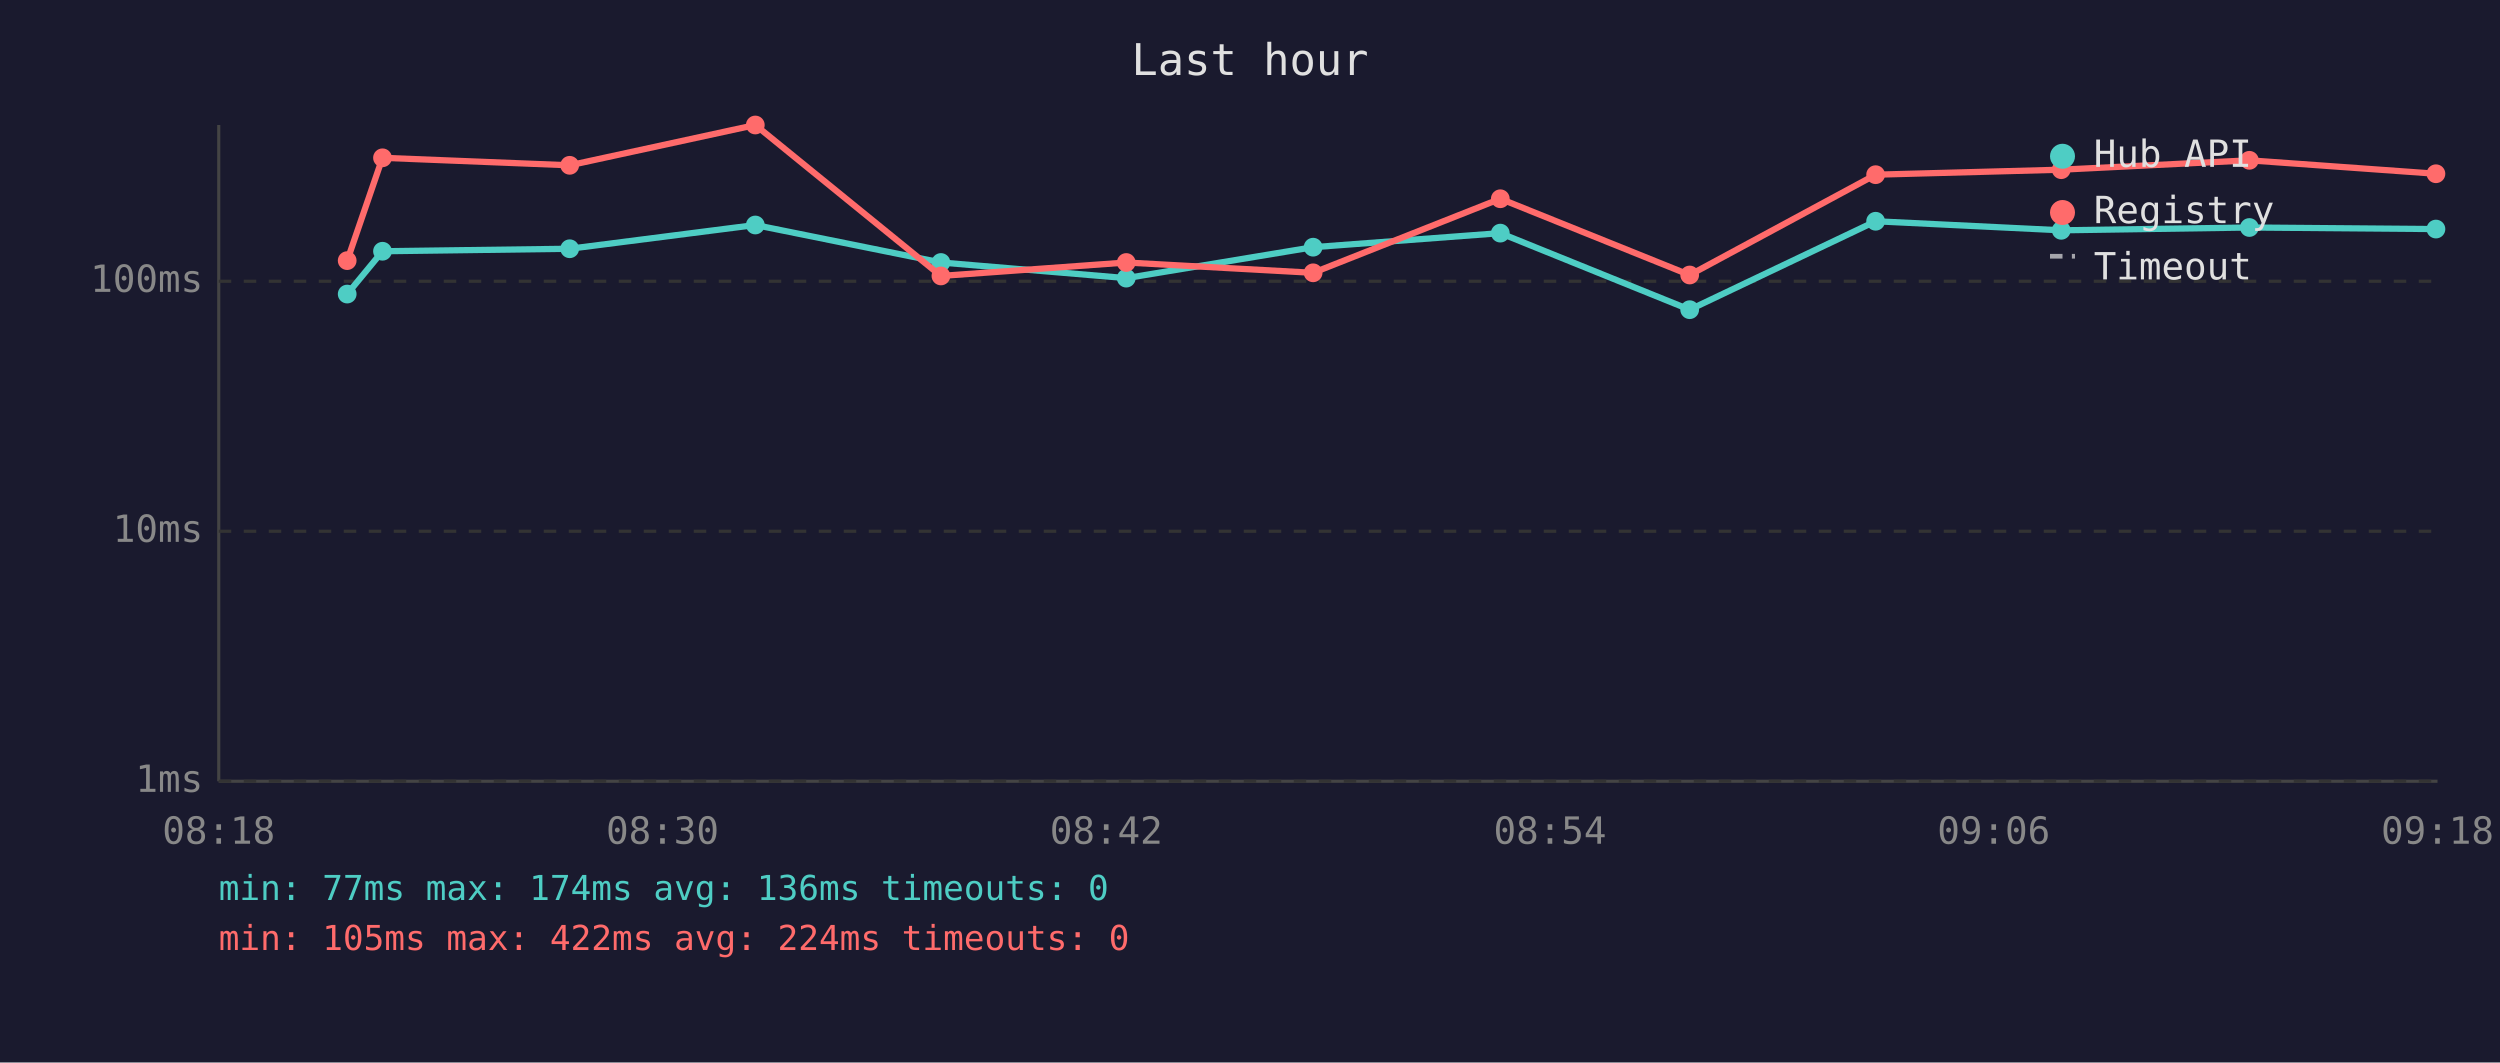
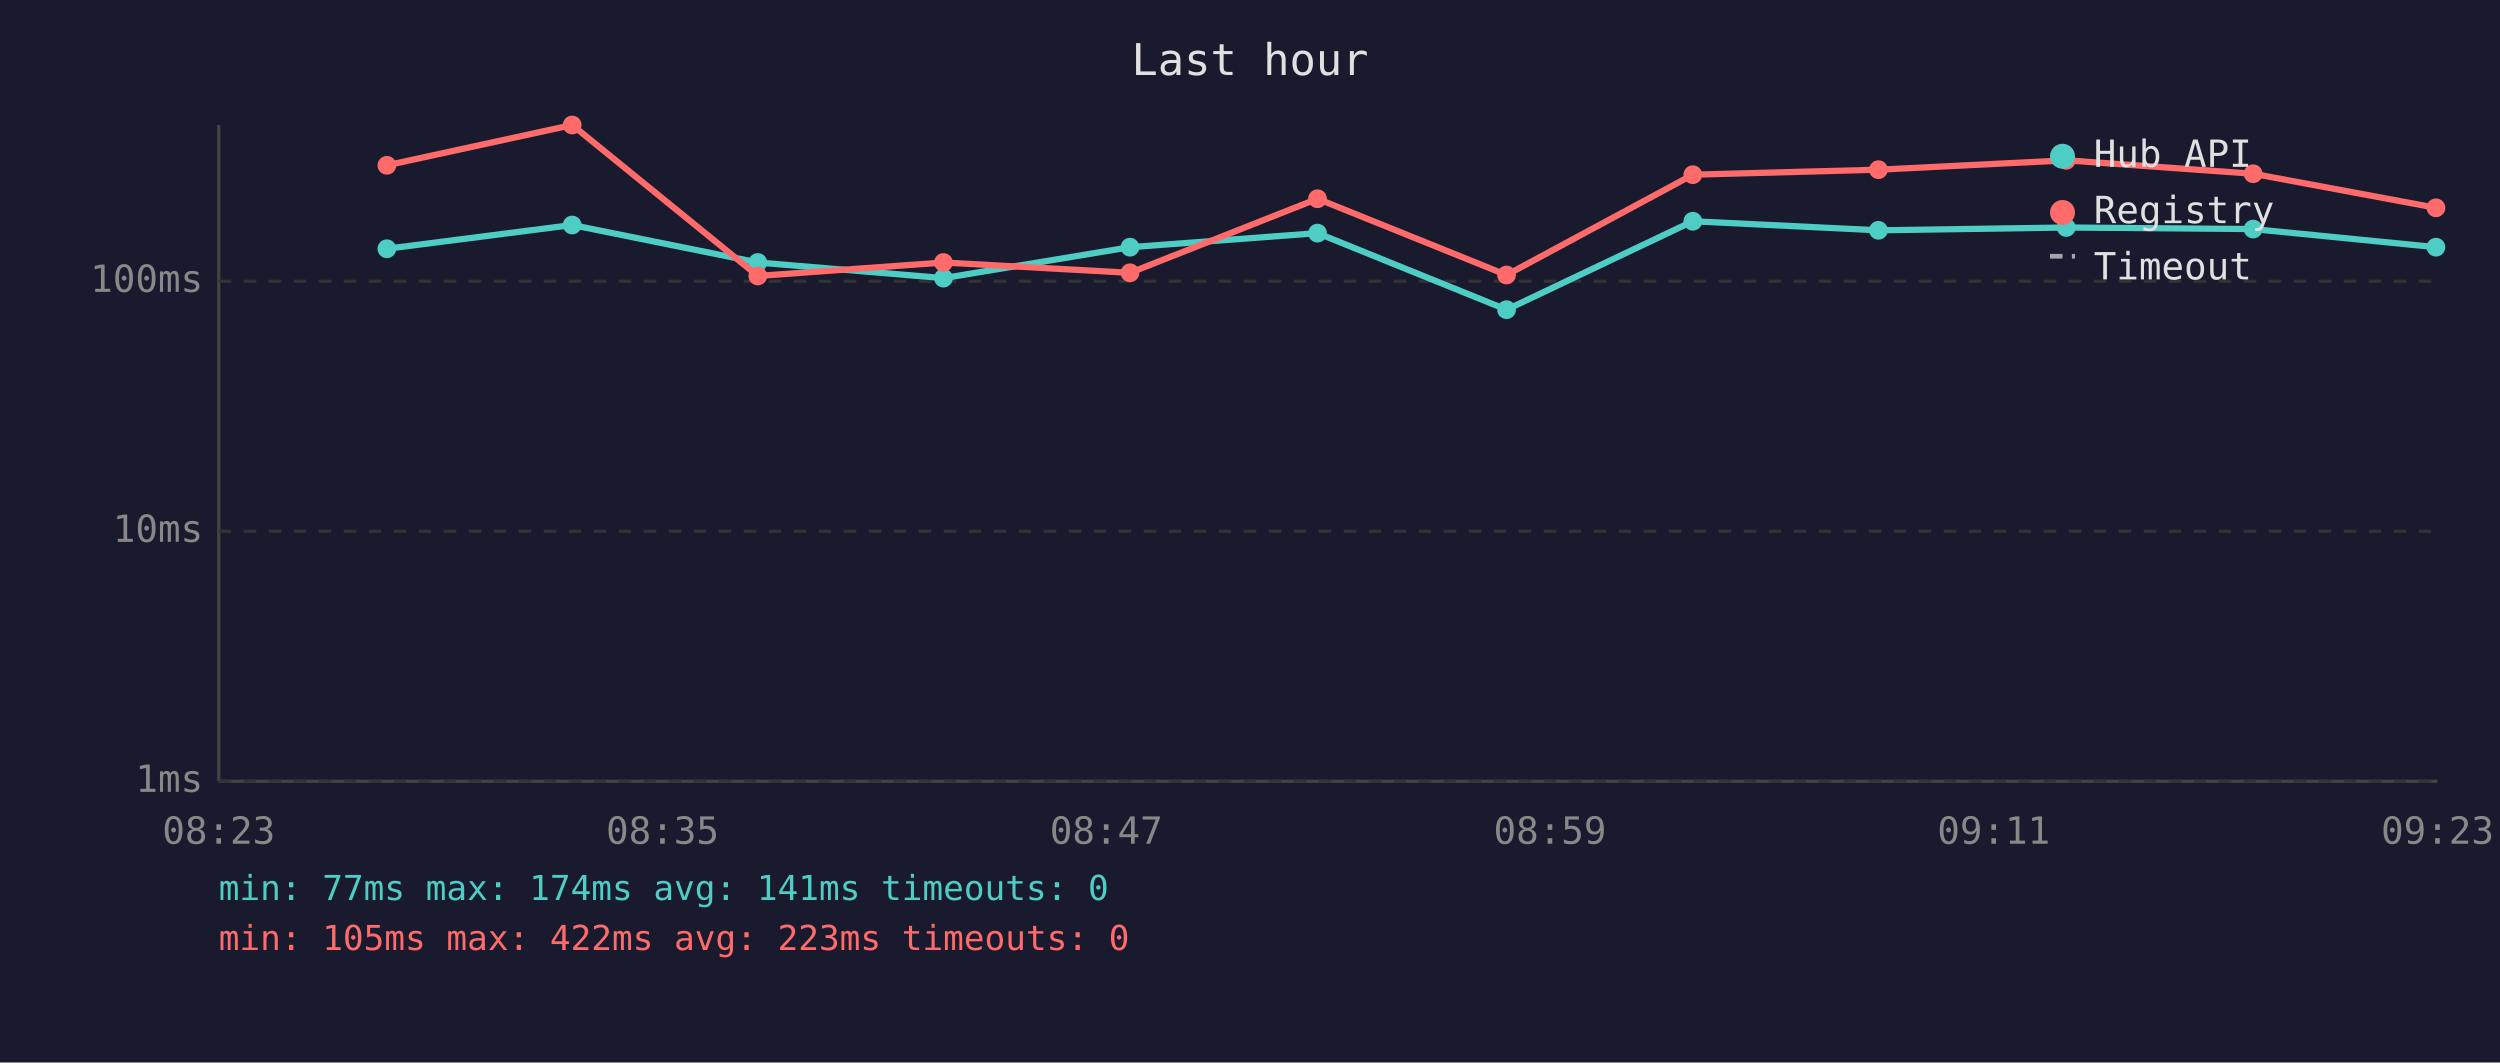
<svg xmlns="http://www.w3.org/2000/svg" viewBox="0 0 800 340" font-family="monospace" font-size="12">
  <rect width="800" height="340" fill="#1a1a2e" />
  <text x="400" y="24" fill="#e0e0e0" font-size="14" text-anchor="middle">Last hour</text>
  <line x1="70" y1="40" x2="70" y2="250" stroke="#444" stroke-width="1" />
  <line x1="70" y1="250" x2="780" y2="250" stroke="#444" stroke-width="1" />
  <line x1="70" y1="250" x2="780" y2="250" stroke="#333" stroke-width="1" stroke-dasharray="4" />
  <text x="65" y="250" fill="#888" text-anchor="end" dominant-baseline="middle">1ms</text>
  <line x1="70" y1="170" x2="780" y2="170" stroke="#333" stroke-width="1" stroke-dasharray="4" />
  <text x="65" y="170" fill="#888" text-anchor="end" dominant-baseline="middle">10ms</text>
  <line x1="70" y1="90" x2="780" y2="90" stroke="#333" stroke-width="1" stroke-dasharray="4" />
  <text x="65" y="90" fill="#888" text-anchor="end" dominant-baseline="middle">100ms</text>
-   <text x="70" y="270" fill="#888" text-anchor="middle">08:18</text>
-   <text x="212" y="270" fill="#888" text-anchor="middle">08:30</text>
-   <text x="354" y="270" fill="#888" text-anchor="middle">08:42</text>
-   <text x="496" y="270" fill="#888" text-anchor="middle">08:54</text>
-   <text x="638" y="270" fill="#888" text-anchor="middle">09:06</text>
-   <text x="780" y="270" fill="#888" text-anchor="middle">09:18</text>
-   <polyline points="111.1,94.1 122.4,80.4 182.3,79.6 241.7,72.0 301.1,84.0 360.4,89.0 420.2,79.1 480.1,74.6 540.7,99.1 600.2,70.8 659.6,73.7 719.8,72.8 779.5,73.3" fill="none" stroke="#4ecdc4" stroke-width="2" opacity="1" />
-   <circle cx="111.1" cy="94.1" r="3" fill="#4ecdc4" />
-   <circle cx="122.4" cy="80.4" r="3" fill="#4ecdc4" />
-   <circle cx="182.3" cy="79.6" r="3" fill="#4ecdc4" />
-   <circle cx="241.7" cy="72.0" r="3" fill="#4ecdc4" />
-   <circle cx="301.1" cy="84.0" r="3" fill="#4ecdc4" />
-   <circle cx="360.4" cy="89.0" r="3" fill="#4ecdc4" />
-   <circle cx="420.2" cy="79.1" r="3" fill="#4ecdc4" />
-   <circle cx="480.1" cy="74.6" r="3" fill="#4ecdc4" />
-   <circle cx="540.7" cy="99.1" r="3" fill="#4ecdc4" />
-   <circle cx="600.2" cy="70.8" r="3" fill="#4ecdc4" />
-   <circle cx="659.6" cy="73.7" r="3" fill="#4ecdc4" />
-   <circle cx="719.8" cy="72.8" r="3" fill="#4ecdc4" />
-   <circle cx="779.5" cy="73.3" r="3" fill="#4ecdc4" />
-   <polyline points="111.1,83.4 122.4,50.5 182.3,52.9 241.7,40.0 301.1,88.3 360.4,84.0 420.2,87.3 480.1,63.6 540.7,88.0 600.2,55.9 659.6,54.3 719.8,51.3 779.5,55.6" fill="none" stroke="#ff6b6b" stroke-width="2" opacity="1" />
-   <circle cx="111.1" cy="83.4" r="3" fill="#ff6b6b" />
-   <circle cx="122.4" cy="50.5" r="3" fill="#ff6b6b" />
-   <circle cx="182.3" cy="52.9" r="3" fill="#ff6b6b" />
-   <circle cx="241.7" cy="40.0" r="3" fill="#ff6b6b" />
-   <circle cx="301.1" cy="88.3" r="3" fill="#ff6b6b" />
-   <circle cx="360.4" cy="84.0" r="3" fill="#ff6b6b" />
-   <circle cx="420.2" cy="87.3" r="3" fill="#ff6b6b" />
-   <circle cx="480.1" cy="63.6" r="3" fill="#ff6b6b" />
-   <circle cx="540.7" cy="88.0" r="3" fill="#ff6b6b" />
-   <circle cx="600.2" cy="55.9" r="3" fill="#ff6b6b" />
-   <circle cx="659.6" cy="54.3" r="3" fill="#ff6b6b" />
-   <circle cx="719.8" cy="51.3" r="3" fill="#ff6b6b" />
-   <circle cx="779.5" cy="55.6" r="3" fill="#ff6b6b" />
+   <text x="70" y="270" fill="#888" text-anchor="middle">08:23</text>
+   <text x="212" y="270" fill="#888" text-anchor="middle">08:35</text>
+   <text x="354" y="270" fill="#888" text-anchor="middle">08:47</text>
+   <text x="496" y="270" fill="#888" text-anchor="middle">08:59</text>
+   <text x="638" y="270" fill="#888" text-anchor="middle">09:11</text>
+   <text x="780" y="270" fill="#888" text-anchor="middle">09:23</text>
+   <polyline points="123.8,79.6 183.1,72.0 242.5,84.0 301.9,89.0 361.6,79.1 421.6,74.6 482.1,99.1 541.7,70.8 601.1,73.7 661.2,72.8 721.0,73.3 779.5,79.1" fill="none" stroke="#4ecdc4" stroke-width="2" opacity="1" />
+   <circle cx="123.8" cy="79.6" r="3" fill="#4ecdc4" />
+   <circle cx="183.1" cy="72.0" r="3" fill="#4ecdc4" />
+   <circle cx="242.5" cy="84.0" r="3" fill="#4ecdc4" />
+   <circle cx="301.9" cy="89.0" r="3" fill="#4ecdc4" />
+   <circle cx="361.6" cy="79.1" r="3" fill="#4ecdc4" />
+   <circle cx="421.6" cy="74.6" r="3" fill="#4ecdc4" />
+   <circle cx="482.1" cy="99.1" r="3" fill="#4ecdc4" />
+   <circle cx="541.7" cy="70.8" r="3" fill="#4ecdc4" />
+   <circle cx="601.1" cy="73.7" r="3" fill="#4ecdc4" />
+   <circle cx="661.2" cy="72.8" r="3" fill="#4ecdc4" />
+   <circle cx="721.0" cy="73.3" r="3" fill="#4ecdc4" />
+   <circle cx="779.5" cy="79.1" r="3" fill="#4ecdc4" />
+   <polyline points="123.8,52.9 183.1,40.0 242.5,88.3 301.9,84.0 361.6,87.3 421.6,63.6 482.1,88.0 541.7,55.9 601.1,54.3 661.2,51.3 721.0,55.6 779.5,66.5" fill="none" stroke="#ff6b6b" stroke-width="2" opacity="1" />
+   <circle cx="123.8" cy="52.9" r="3" fill="#ff6b6b" />
+   <circle cx="183.1" cy="40.0" r="3" fill="#ff6b6b" />
+   <circle cx="242.5" cy="88.3" r="3" fill="#ff6b6b" />
+   <circle cx="301.9" cy="84.0" r="3" fill="#ff6b6b" />
+   <circle cx="361.6" cy="87.3" r="3" fill="#ff6b6b" />
+   <circle cx="421.6" cy="63.6" r="3" fill="#ff6b6b" />
+   <circle cx="482.1" cy="88.0" r="3" fill="#ff6b6b" />
+   <circle cx="541.7" cy="55.9" r="3" fill="#ff6b6b" />
+   <circle cx="601.1" cy="54.3" r="3" fill="#ff6b6b" />
+   <circle cx="661.2" cy="51.3" r="3" fill="#ff6b6b" />
+   <circle cx="721.0" cy="55.6" r="3" fill="#ff6b6b" />
+   <circle cx="779.5" cy="66.5" r="3" fill="#ff6b6b" />
  <circle cx="660" cy="50" r="4" fill="#4ecdc4" />
  <text x="670" y="50" fill="#e0e0e0" dominant-baseline="middle">Hub API</text>
  <circle cx="660" cy="68" r="4" fill="#ff6b6b" />
  <text x="670" y="68" fill="#e0e0e0" dominant-baseline="middle">Registry</text>
  <line x1="656" y1="82" x2="664" y2="82" stroke="#e0e0e0" stroke-width="1.5" stroke-dasharray="4,3" opacity="0.7" />
  <text x="670" y="86" fill="#e0e0e0" dominant-baseline="middle">Timeout</text>
-   <text x="70" y="288" fill="#4ecdc4" font-size="11">min: 77ms  max: 174ms  avg: 136ms  timeouts: 0</text>
-   <text x="70" y="304" fill="#ff6b6b" font-size="11">min: 105ms  max: 422ms  avg: 224ms  timeouts: 0</text>
+   <text x="70" y="288" fill="#4ecdc4" font-size="11">min: 77ms  max: 174ms  avg: 141ms  timeouts: 0</text>
+   <text x="70" y="304" fill="#ff6b6b" font-size="11">min: 105ms  max: 422ms  avg: 223ms  timeouts: 0</text>
</svg>
